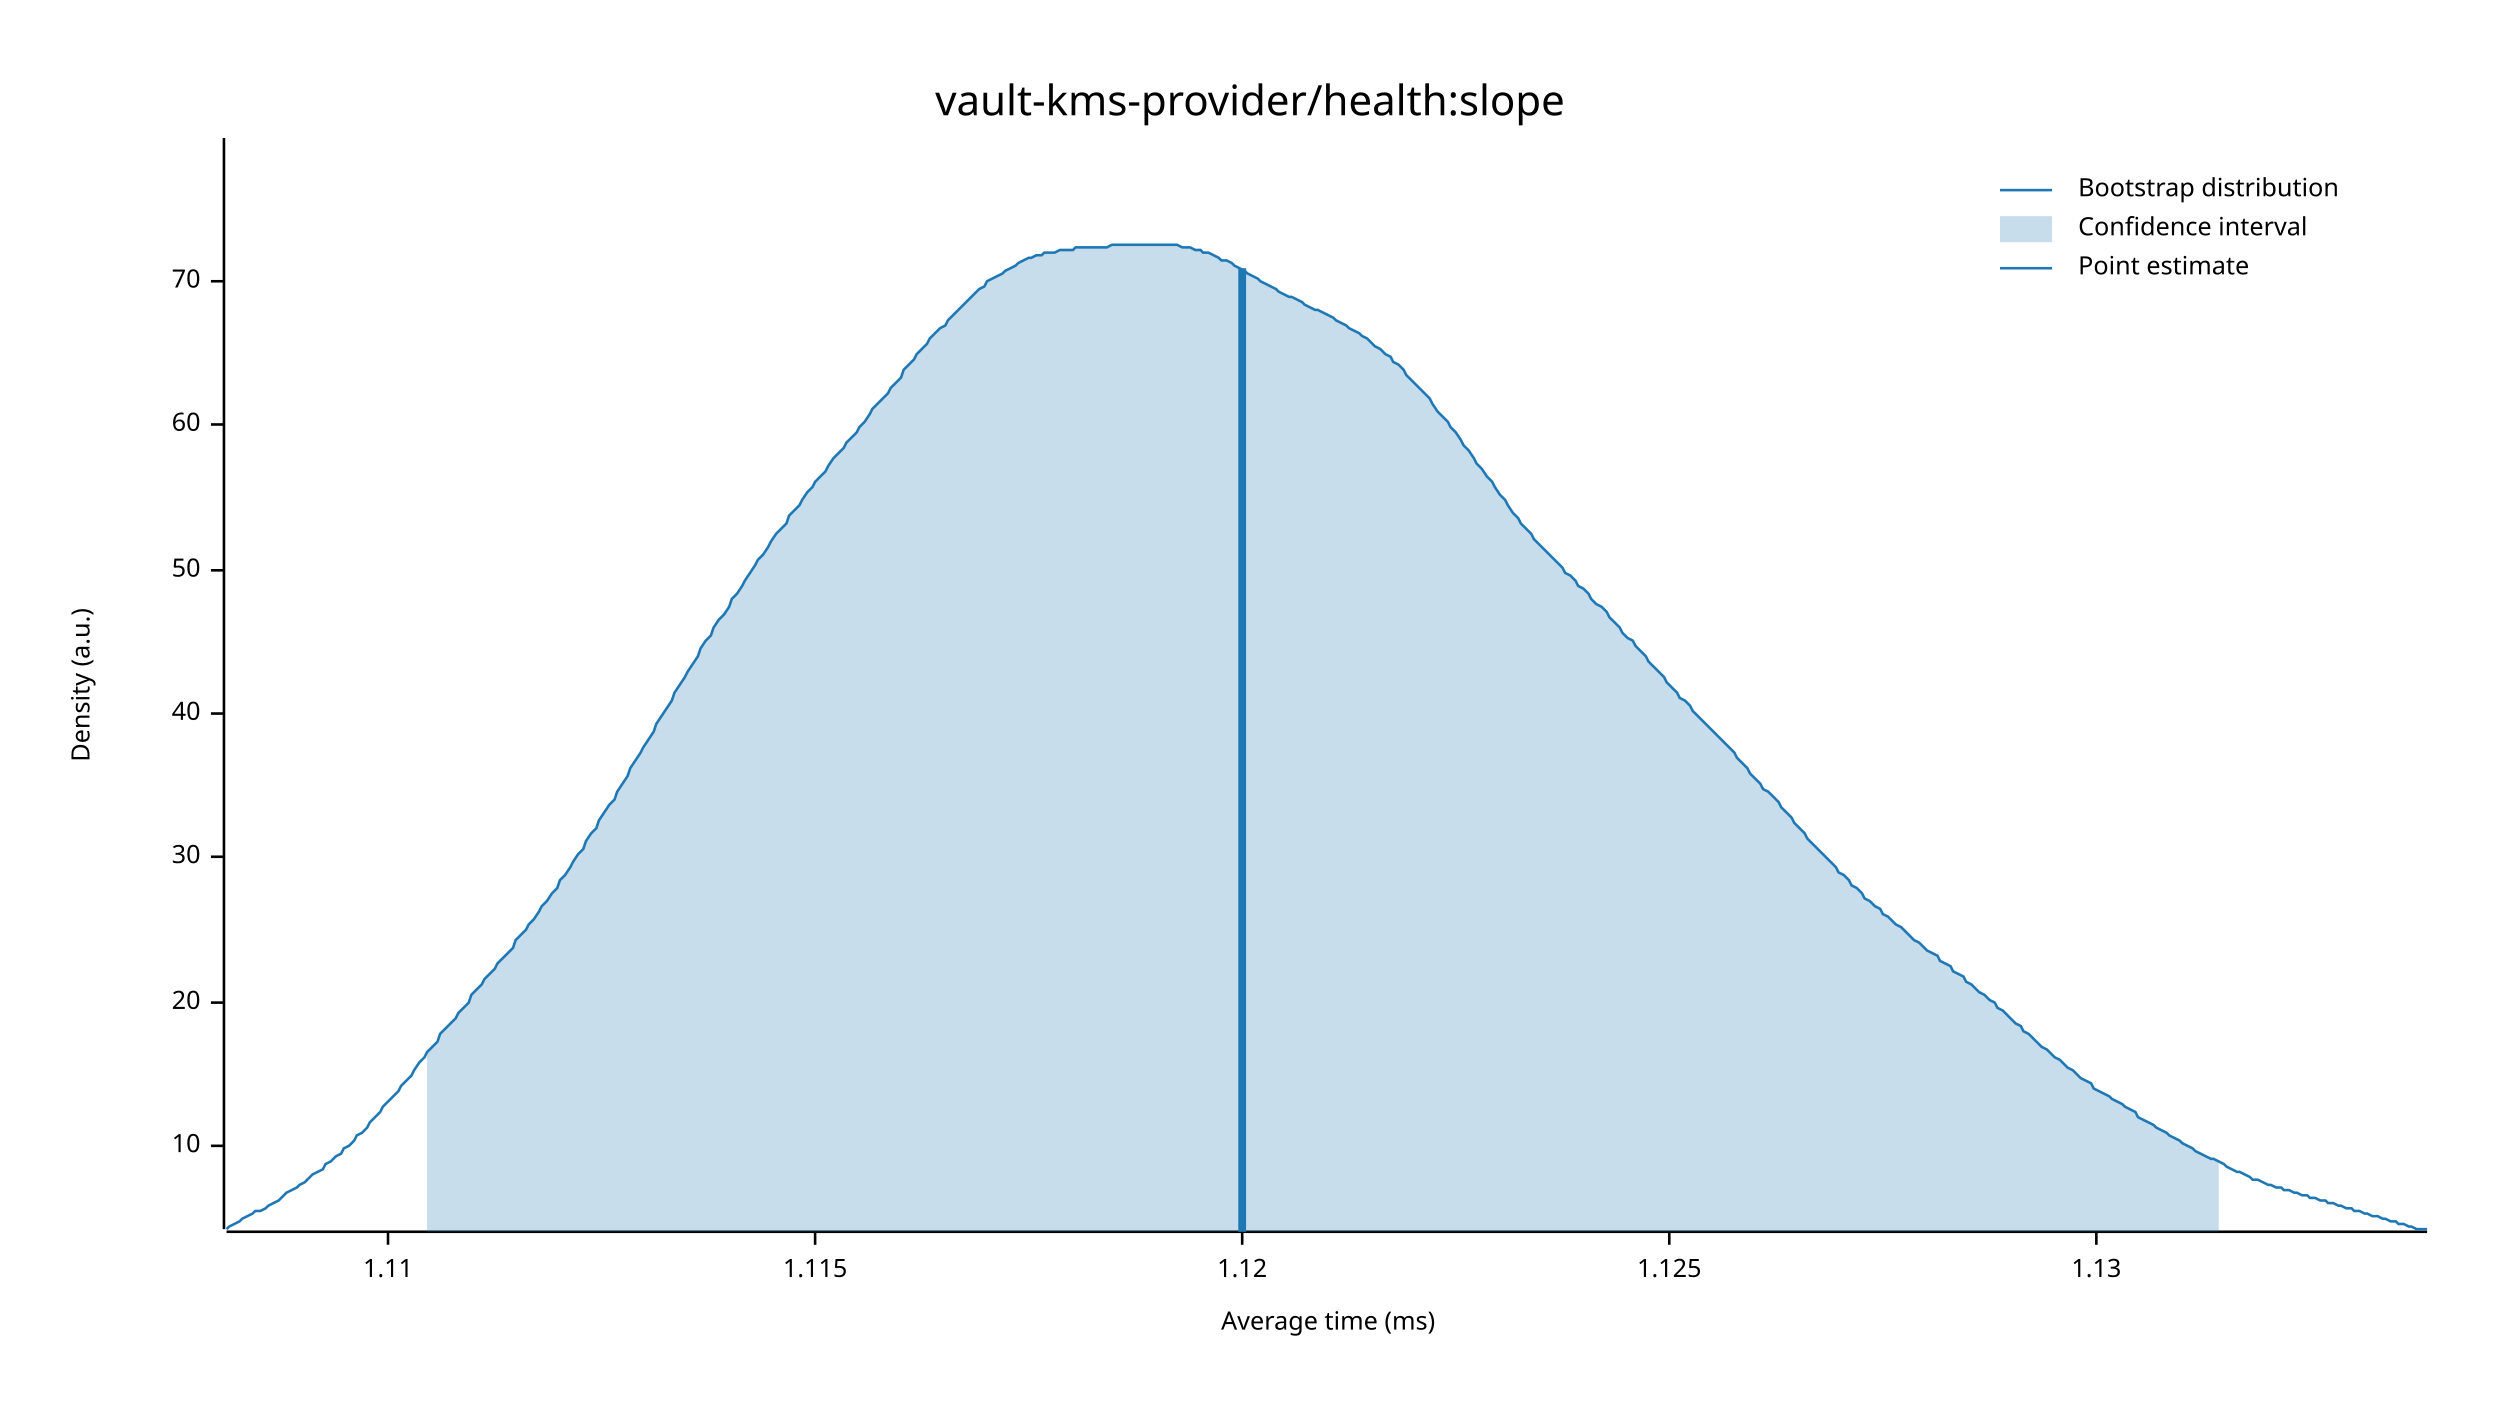
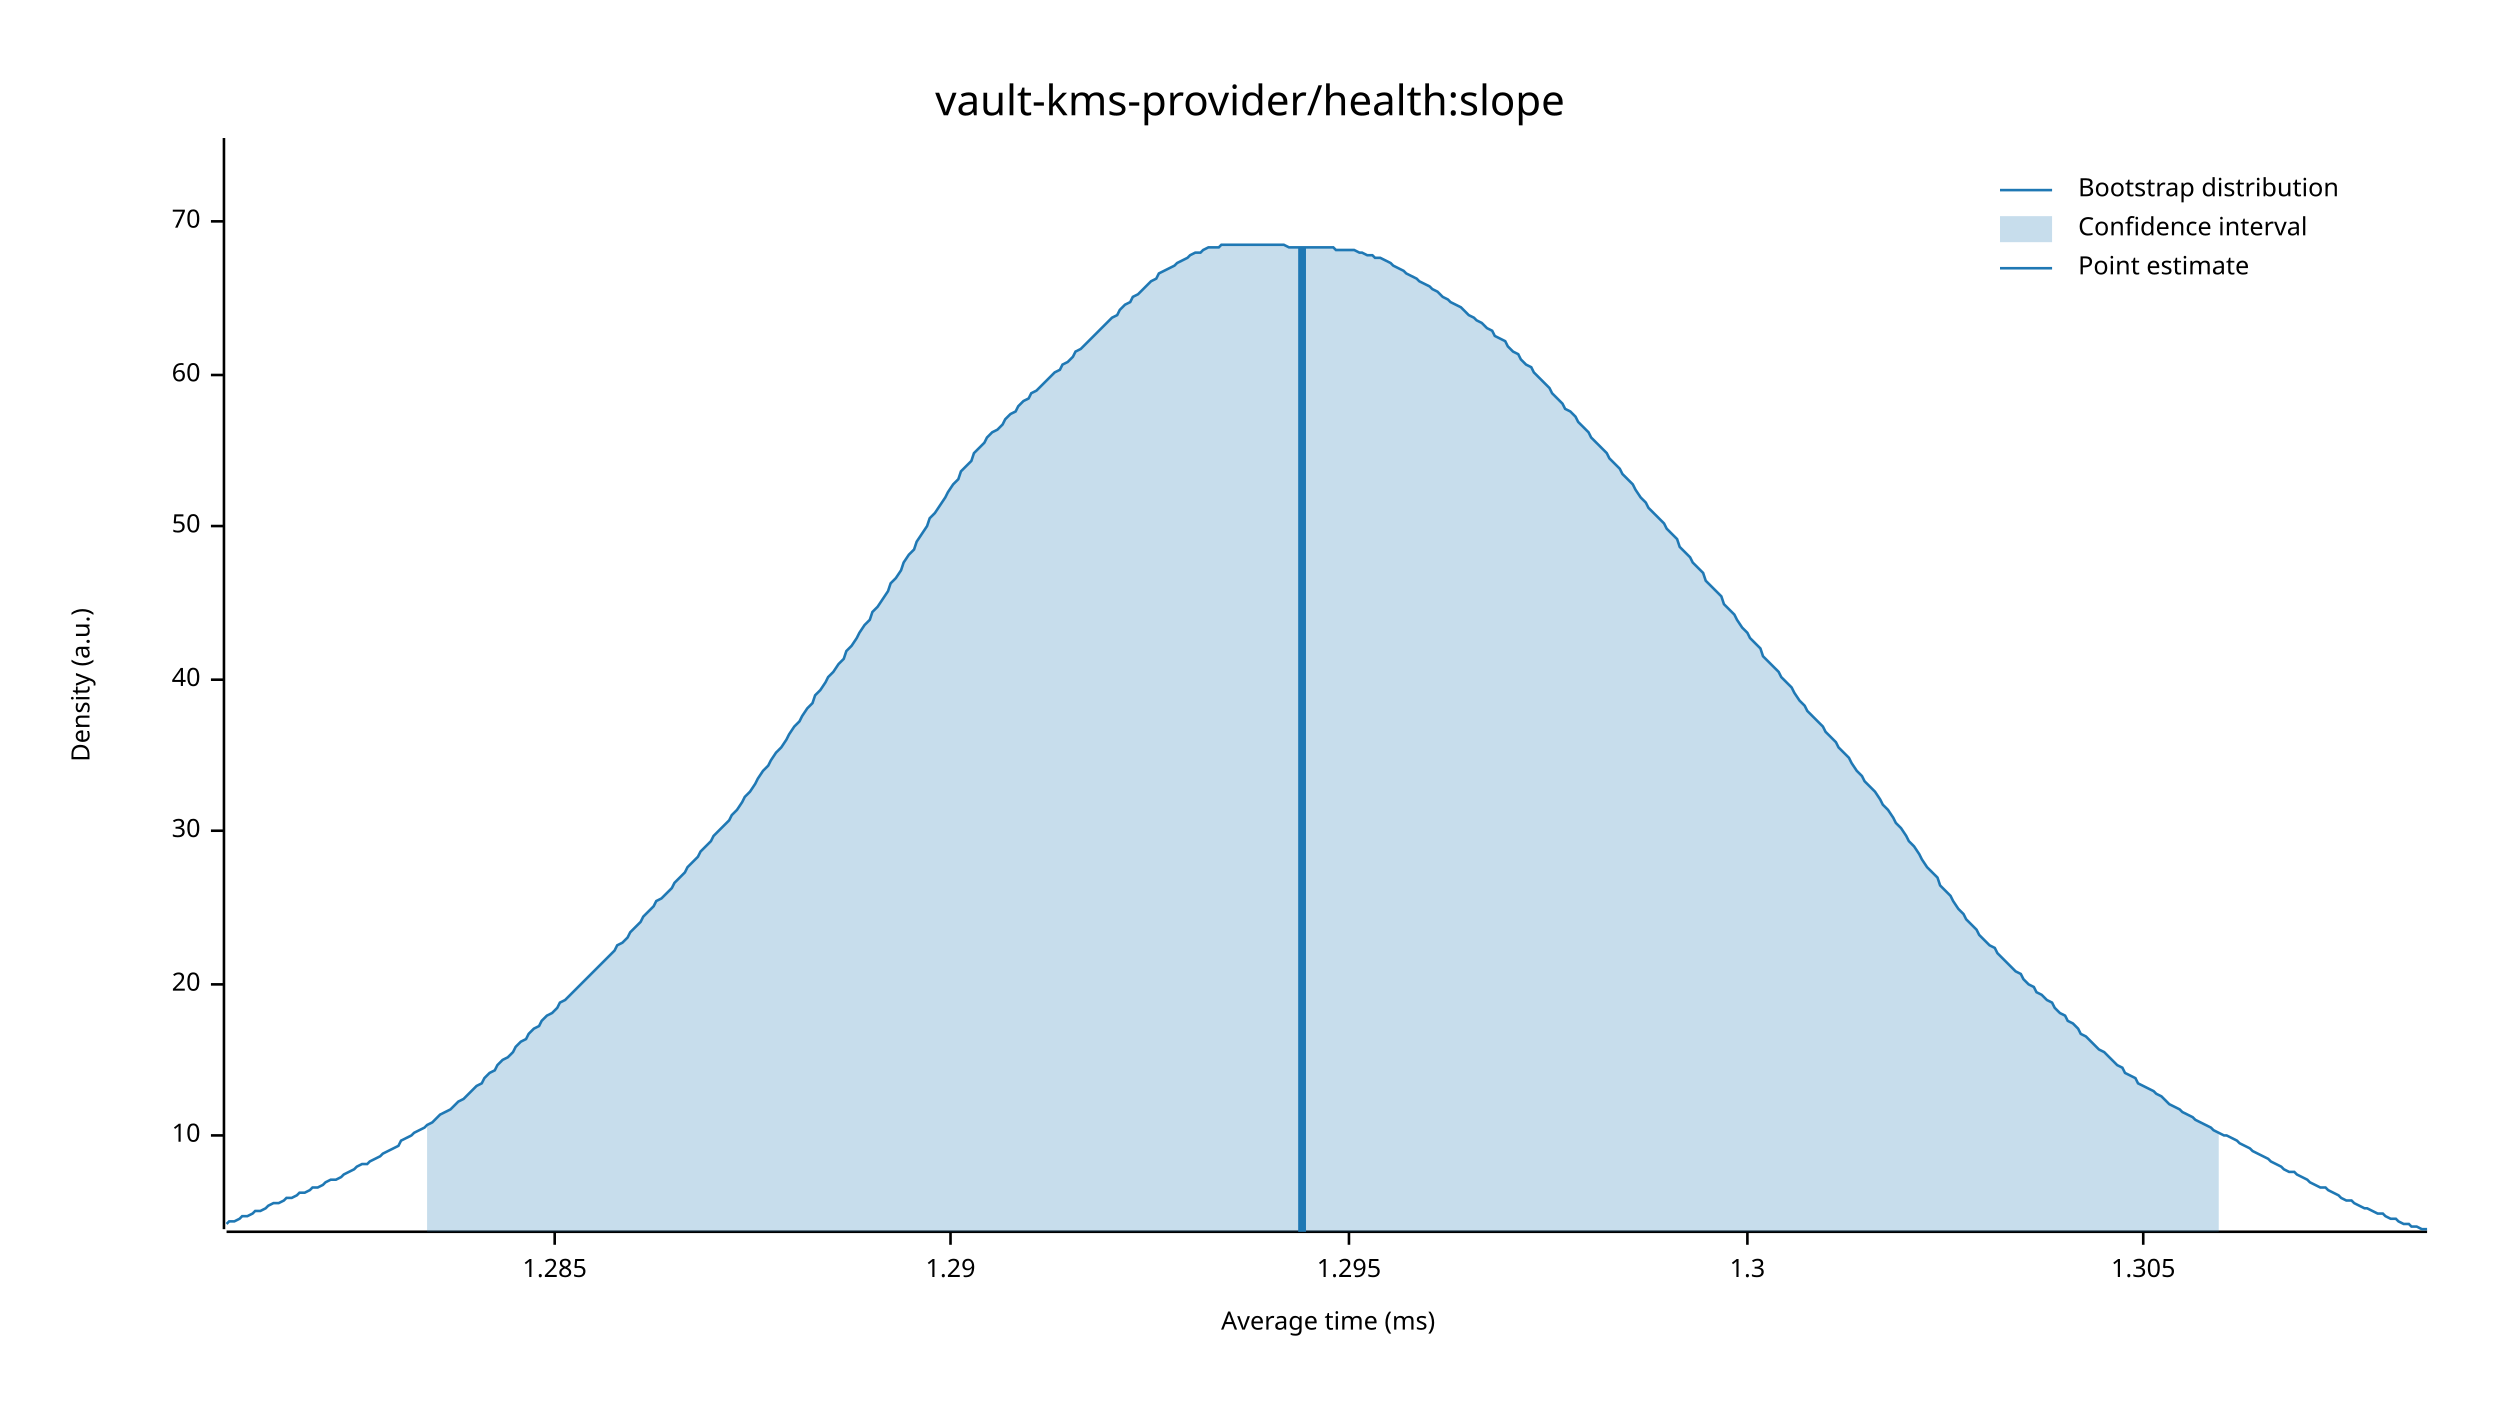
<svg xmlns="http://www.w3.org/2000/svg" width="960" height="540" viewBox="0 0 960 540">
  <text x="480" y="32" dy="0.76em" text-anchor="middle" font-family="sans-serif" font-size="16.129" opacity="1" fill="#000000">
vault-kms-provider/health:slope
</text>
  <text x="27" y="263" dy="0.76em" text-anchor="middle" font-family="sans-serif" font-size="9.677" opacity="1" fill="#000000" transform="rotate(270, 27, 263)">
Density (a.u.)
</text>
  <text x="510" y="513" dy="-0.5ex" text-anchor="middle" font-family="sans-serif" font-size="9.677" opacity="1" fill="#000000">
Average time (ms)
</text>
  <polyline fill="none" opacity="1" stroke="#000000" stroke-width="1" points="86,53 86,472 " />
-   <text x="77" y="440" dy="0.5ex" text-anchor="end" font-family="sans-serif" font-size="9.677" opacity="1" fill="#000000">
+   <text x="77" y="436" dy="0.5ex" text-anchor="end" font-family="sans-serif" font-size="9.677" opacity="1" fill="#000000">
10
</text>
-   <polyline fill="none" opacity="1" stroke="#000000" stroke-width="1" points="81,440 86,440 " />
-   <text x="77" y="385" dy="0.5ex" text-anchor="end" font-family="sans-serif" font-size="9.677" opacity="1" fill="#000000">
+   <polyline fill="none" opacity="1" stroke="#000000" stroke-width="1" points="81,436 86,436 " />
+   <text x="77" y="378" dy="0.5ex" text-anchor="end" font-family="sans-serif" font-size="9.677" opacity="1" fill="#000000">
20
</text>
-   <polyline fill="none" opacity="1" stroke="#000000" stroke-width="1" points="81,385 86,385 " />
-   <text x="77" y="329" dy="0.5ex" text-anchor="end" font-family="sans-serif" font-size="9.677" opacity="1" fill="#000000">
+   <polyline fill="none" opacity="1" stroke="#000000" stroke-width="1" points="81,378 86,378 " />
+   <text x="77" y="319" dy="0.5ex" text-anchor="end" font-family="sans-serif" font-size="9.677" opacity="1" fill="#000000">
30
</text>
-   <polyline fill="none" opacity="1" stroke="#000000" stroke-width="1" points="81,329 86,329 " />
-   <text x="77" y="274" dy="0.5ex" text-anchor="end" font-family="sans-serif" font-size="9.677" opacity="1" fill="#000000">
+   <polyline fill="none" opacity="1" stroke="#000000" stroke-width="1" points="81,319 86,319 " />
+   <text x="77" y="261" dy="0.5ex" text-anchor="end" font-family="sans-serif" font-size="9.677" opacity="1" fill="#000000">
40
</text>
-   <polyline fill="none" opacity="1" stroke="#000000" stroke-width="1" points="81,274 86,274 " />
-   <text x="77" y="219" dy="0.5ex" text-anchor="end" font-family="sans-serif" font-size="9.677" opacity="1" fill="#000000">
+   <polyline fill="none" opacity="1" stroke="#000000" stroke-width="1" points="81,261 86,261 " />
+   <text x="77" y="202" dy="0.5ex" text-anchor="end" font-family="sans-serif" font-size="9.677" opacity="1" fill="#000000">
50
</text>
-   <polyline fill="none" opacity="1" stroke="#000000" stroke-width="1" points="81,219 86,219 " />
-   <text x="77" y="163" dy="0.5ex" text-anchor="end" font-family="sans-serif" font-size="9.677" opacity="1" fill="#000000">
+   <polyline fill="none" opacity="1" stroke="#000000" stroke-width="1" points="81,202 86,202 " />
+   <text x="77" y="144" dy="0.5ex" text-anchor="end" font-family="sans-serif" font-size="9.677" opacity="1" fill="#000000">
60
</text>
-   <polyline fill="none" opacity="1" stroke="#000000" stroke-width="1" points="81,163 86,163 " />
-   <text x="77" y="108" dy="0.5ex" text-anchor="end" font-family="sans-serif" font-size="9.677" opacity="1" fill="#000000">
+   <polyline fill="none" opacity="1" stroke="#000000" stroke-width="1" points="81,144 86,144 " />
+   <text x="77" y="85" dy="0.5ex" text-anchor="end" font-family="sans-serif" font-size="9.677" opacity="1" fill="#000000">
70
</text>
-   <polyline fill="none" opacity="1" stroke="#000000" stroke-width="1" points="81,108 86,108 " />
+   <polyline fill="none" opacity="1" stroke="#000000" stroke-width="1" points="81,85 86,85 " />
  <polyline fill="none" opacity="1" stroke="#000000" stroke-width="1" points="87,473 932,473 " />
-   <text x="149" y="483" dy="0.76em" text-anchor="middle" font-family="sans-serif" font-size="9.677" opacity="1" fill="#000000">
- 1.11
+   <text x="213" y="483" dy="0.76em" text-anchor="middle" font-family="sans-serif" font-size="9.677" opacity="1" fill="#000000">
+ 1.285
</text>
-   <polyline fill="none" opacity="1" stroke="#000000" stroke-width="1" points="149,473 149,478 " />
-   <text x="313" y="483" dy="0.76em" text-anchor="middle" font-family="sans-serif" font-size="9.677" opacity="1" fill="#000000">
- 1.115
+   <polyline fill="none" opacity="1" stroke="#000000" stroke-width="1" points="213,473 213,478 " />
+   <text x="365" y="483" dy="0.76em" text-anchor="middle" font-family="sans-serif" font-size="9.677" opacity="1" fill="#000000">
+ 1.29
</text>
-   <polyline fill="none" opacity="1" stroke="#000000" stroke-width="1" points="313,473 313,478 " />
-   <text x="477" y="483" dy="0.76em" text-anchor="middle" font-family="sans-serif" font-size="9.677" opacity="1" fill="#000000">
- 1.12
+   <polyline fill="none" opacity="1" stroke="#000000" stroke-width="1" points="365,473 365,478 " />
+   <text x="518" y="483" dy="0.76em" text-anchor="middle" font-family="sans-serif" font-size="9.677" opacity="1" fill="#000000">
+ 1.295
</text>
-   <polyline fill="none" opacity="1" stroke="#000000" stroke-width="1" points="477,473 477,478 " />
-   <text x="641" y="483" dy="0.76em" text-anchor="middle" font-family="sans-serif" font-size="9.677" opacity="1" fill="#000000">
- 1.125
+   <polyline fill="none" opacity="1" stroke="#000000" stroke-width="1" points="518,473 518,478 " />
+   <text x="671" y="483" dy="0.76em" text-anchor="middle" font-family="sans-serif" font-size="9.677" opacity="1" fill="#000000">
+ 1.3
</text>
-   <polyline fill="none" opacity="1" stroke="#000000" stroke-width="1" points="641,473 641,478 " />
-   <text x="805" y="483" dy="0.76em" text-anchor="middle" font-family="sans-serif" font-size="9.677" opacity="1" fill="#000000">
- 1.13
+   <polyline fill="none" opacity="1" stroke="#000000" stroke-width="1" points="671,473 671,478 " />
+   <text x="823" y="483" dy="0.76em" text-anchor="middle" font-family="sans-serif" font-size="9.677" opacity="1" fill="#000000">
+ 1.305
</text>
-   <polyline fill="none" opacity="1" stroke="#000000" stroke-width="1" points="805,473 805,478 " />
-   <polyline fill="none" opacity="1" stroke="#1F78B4" stroke-width="1" points="87,472 88,471 90,470 92,469 93,468 95,467 97,466 98,465 100,465 102,464 103,463 105,462 107,461 109,459 110,458 112,457 114,456 115,455 117,454 119,452 120,451 122,450 124,449 125,447 127,446 129,444 131,443 132,441 134,440 136,438 137,436 139,435 141,433 142,431 144,429 146,427 147,425 149,423 151,421 153,419 154,417 156,415 158,413 159,411 161,408 163,406 164,404 166,402 168,400 169,397 171,395 173,393 175,391 176,389 178,387 180,385 181,382 183,380 185,378 186,376 188,374 190,372 191,370 193,368 195,366 197,364 198,361 200,359 202,357 203,355 205,353 207,350 208,348 210,346 212,343 214,341 215,338 217,336 219,333 220,331 222,328 224,326 225,323 227,320 229,318 230,315 232,312 234,309 236,307 237,304 239,301 241,298 242,295 244,292 246,289 247,287 249,284 251,281 252,278 254,275 256,272 258,269 259,266 261,263 263,260 264,258 266,255 268,252 269,249 271,246 273,244 274,241 276,238 278,236 280,233 281,230 283,228 285,225 286,223 288,220 290,217 291,215 293,213 295,210 296,208 298,205 300,203 302,201 303,198 305,196 307,194 308,192 310,189 312,187 313,185 315,183 317,181 318,179 320,176 322,174 324,172 325,170 327,168 329,166 330,164 332,162 334,159 335,157 337,155 339,153 341,151 342,149 344,147 346,145 347,142 349,140 351,138 352,136 354,134 356,132 357,130 359,128 361,126 363,125 364,123 366,121 368,119 369,118 371,116 373,114 374,113 376,111 378,110 379,108 381,107 383,106 385,105 386,104 388,103 390,102 391,101 393,100 395,99 396,99 398,98 400,98 401,97 403,97 405,97 407,96 408,96 410,96 412,96 413,95 415,95 417,95 418,95 420,95 422,95 423,95 425,95 427,94 429,94 430,94 432,94 434,94 435,94 437,94 439,94 440,94 442,94 444,94 445,94 447,94 449,94 451,94 452,94 454,95 456,95 457,95 459,96 461,96 462,97 464,97 466,98 468,99 469,100 471,100 473,101 474,102 476,103 478,104 479,105 481,106 483,107 484,108 486,109 488,110 490,111 491,112 493,113 495,114 496,114 498,115 500,116 501,117 503,118 505,119 506,119 508,120 510,121 512,122 513,123 515,124 517,125 518,126 520,127 522,128 523,129 525,130 527,132 528,133 530,134 532,136 534,137 535,139 537,140 539,142 540,144 542,146 544,148 545,149 547,151 549,153 550,155 552,158 554,160 556,162 557,164 559,166 561,169 562,171 564,173 566,176 567,178 569,180 571,183 573,185 574,187 576,190 578,192 579,194 581,197 583,199 584,201 586,203 588,205 589,207 591,209 593,211 595,213 596,214 598,216 600,218 601,220 603,221 605,223 606,225 608,226 610,228 611,230 613,232 615,233 617,235 618,237 620,239 622,241 623,243 625,245 627,246 628,248 630,250 632,252 633,254 635,256 637,258 639,260 640,262 642,264 644,266 645,268 647,269 649,271 650,273 652,275 654,277 655,278 657,280 659,282 661,284 662,285 664,287 666,289 667,291 669,293 671,295 672,297 674,299 676,301 677,303 679,304 681,306 683,308 684,310 686,312 688,314 689,316 691,318 693,320 694,322 696,324 698,326 700,328 701,329 703,331 705,333 706,335 708,336 710,338 711,340 713,341 715,343 716,345 718,346 720,348 722,349 723,351 725,352 727,354 728,355 730,356 732,358 733,359 735,361 737,362 738,363 740,365 742,366 744,367 745,369 747,370 749,371 750,373 752,374 754,375 755,377 757,378 759,380 760,381 762,382 764,384 766,385 767,387 769,388 771,390 772,391 774,393 776,394 777,396 779,397 781,399 782,400 784,402 786,403 788,405 789,406 791,407 793,409 794,410 796,411 798,413 799,414 801,415 803,416 804,418 806,419 808,420 810,421 811,422 813,423 815,424 816,425 818,426 820,427 821,429 823,430 825,431 827,432 828,433 830,434 832,435 833,436 835,437 837,438 838,439 840,440 842,441 843,442 845,443 847,444 849,445 850,445 852,446 854,447 855,448 857,449 859,450 860,450 862,451 864,452 865,453 867,453 869,454 871,455 872,455 874,456 876,456 877,457 879,457 881,458 882,458 884,459 886,459 887,460 889,460 891,461 893,461 894,462 896,462 898,463 899,463 901,464 903,464 904,465 906,465 908,466 909,466 911,467 913,467 915,468 916,468 918,469 920,469 921,470 923,470 925,471 926,471 928,472 930,472 932,472 " />
-   <polygon opacity="0.25" fill="#1F78B4" points="164,404 166,402 168,400 169,397 171,395 173,393 175,391 176,389 178,387 180,385 181,382 183,380 185,378 186,376 188,374 190,372 191,370 193,368 195,366 197,364 198,361 200,359 202,357 203,355 205,353 207,350 208,348 210,346 212,343 214,341 215,338 217,336 219,333 220,331 222,328 224,326 225,323 227,320 229,318 230,315 232,312 234,309 236,307 237,304 239,301 241,298 242,295 244,292 246,289 247,287 249,284 251,281 252,278 254,275 256,272 258,269 259,266 261,263 263,260 264,258 266,255 268,252 269,249 271,246 273,244 274,241 276,238 278,236 280,233 281,230 283,228 285,225 286,223 288,220 290,217 291,215 293,213 295,210 296,208 298,205 300,203 302,201 303,198 305,196 307,194 308,192 310,189 312,187 313,185 315,183 317,181 318,179 320,176 322,174 324,172 325,170 327,168 329,166 330,164 332,162 334,159 335,157 337,155 339,153 341,151 342,149 344,147 346,145 347,142 349,140 351,138 352,136 354,134 356,132 357,130 359,128 361,126 363,125 364,123 366,121 368,119 369,118 371,116 373,114 374,113 376,111 378,110 379,108 381,107 383,106 385,105 386,104 388,103 390,102 391,101 393,100 395,99 396,99 398,98 400,98 401,97 403,97 405,97 407,96 408,96 410,96 412,96 413,95 415,95 417,95 418,95 420,95 422,95 423,95 425,95 427,94 429,94 430,94 432,94 434,94 435,94 437,94 439,94 440,94 442,94 444,94 445,94 447,94 449,94 451,94 452,94 454,95 456,95 457,95 459,96 461,96 462,97 464,97 466,98 468,99 469,100 471,100 473,101 474,102 476,103 478,104 479,105 481,106 483,107 484,108 486,109 488,110 490,111 491,112 493,113 495,114 496,114 498,115 500,116 501,117 503,118 505,119 506,119 508,120 510,121 512,122 513,123 515,124 517,125 518,126 520,127 522,128 523,129 525,130 527,132 528,133 530,134 532,136 534,137 535,139 537,140 539,142 540,144 542,146 544,148 545,149 547,151 549,153 550,155 552,158 554,160 556,162 557,164 559,166 561,169 562,171 564,173 566,176 567,178 569,180 571,183 573,185 574,187 576,190 578,192 579,194 581,197 583,199 584,201 586,203 588,205 589,207 591,209 593,211 595,213 596,214 598,216 600,218 601,220 603,221 605,223 606,225 608,226 610,228 611,230 613,232 615,233 617,235 618,237 620,239 622,241 623,243 625,245 627,246 628,248 630,250 632,252 633,254 635,256 637,258 639,260 640,262 642,264 644,266 645,268 647,269 649,271 650,273 652,275 654,277 655,278 657,280 659,282 661,284 662,285 664,287 666,289 667,291 669,293 671,295 672,297 674,299 676,301 677,303 679,304 681,306 683,308 684,310 686,312 688,314 689,316 691,318 693,320 694,322 696,324 698,326 700,328 701,329 703,331 705,333 706,335 708,336 710,338 711,340 713,341 715,343 716,345 718,346 720,348 722,349 723,351 725,352 727,354 728,355 730,356 732,358 733,359 735,361 737,362 738,363 740,365 742,366 744,367 745,369 747,370 749,371 750,373 752,374 754,375 755,377 757,378 759,380 760,381 762,382 764,384 766,385 767,387 769,388 771,390 772,391 774,393 776,394 777,396 779,397 781,399 782,400 784,402 786,403 788,405 789,406 791,407 793,409 794,410 796,411 798,413 799,414 801,415 803,416 804,418 806,419 808,420 810,421 811,422 813,423 815,424 816,425 818,426 820,427 821,429 823,430 825,431 827,432 828,433 830,434 832,435 833,436 835,437 837,438 838,439 840,440 842,441 843,442 845,443 847,444 849,445 850,445 852,446 852,473 164,473 " />
-   <polyline fill="none" opacity="1" stroke="#1F78B4" stroke-width="3" points="477,473 477,103 " />
+   <polyline fill="none" opacity="1" stroke="#000000" stroke-width="1" points="823,473 823,478 " />
+   <polyline fill="none" opacity="1" stroke="#1F78B4" stroke-width="1" points="87,470 88,469 90,469 92,468 93,467 95,467 97,466 98,465 100,465 102,464 103,463 105,462 107,462 109,461 110,460 112,460 114,459 115,458 117,458 119,457 120,456 122,456 124,455 125,454 127,453 129,453 131,452 132,451 134,450 136,449 137,448 139,447 141,447 142,446 144,445 146,444 147,443 149,442 151,441 153,440 154,438 156,437 158,436 159,435 161,434 163,433 164,432 166,431 168,429 169,428 171,427 173,426 175,424 176,423 178,422 180,420 181,419 183,417 185,416 186,414 188,412 190,411 191,409 193,407 195,406 197,404 198,402 200,400 202,399 203,397 205,395 207,394 208,392 210,390 212,389 214,387 215,385 217,384 219,382 220,381 222,379 224,377 225,376 227,374 229,372 230,371 232,369 234,367 236,365 237,363 239,362 241,360 242,358 244,356 246,354 247,352 249,350 251,348 252,346 254,345 256,343 258,341 259,339 261,337 263,335 264,333 266,331 268,329 269,327 271,325 273,323 274,321 276,319 278,317 280,315 281,313 283,311 285,308 286,306 288,304 290,301 291,299 293,296 295,294 296,292 298,289 300,287 302,284 303,282 305,279 307,277 308,275 310,272 312,270 313,267 315,265 317,262 318,260 320,258 322,255 324,253 325,250 327,248 329,245 330,243 332,240 334,238 335,235 337,233 339,230 341,227 342,224 344,222 346,219 347,216 349,213 351,211 352,208 354,205 356,202 357,199 359,197 361,194 363,191 364,189 366,186 368,184 369,181 371,179 373,177 374,174 376,172 378,170 379,168 381,166 383,165 385,163 386,161 388,159 390,158 391,156 393,154 395,153 396,151 398,150 400,148 401,147 403,145 405,143 407,142 408,140 410,139 412,137 413,135 415,134 417,132 418,131 420,129 422,127 423,126 425,124 427,122 429,121 430,119 432,117 434,116 435,114 437,113 439,111 440,110 442,108 444,107 445,105 447,104 449,103 451,102 452,101 454,100 456,99 457,98 459,97 461,97 462,96 464,95 466,95 468,95 469,94 471,94 473,94 474,94 476,94 478,94 479,94 481,94 483,94 484,94 486,94 488,94 490,94 491,94 493,94 495,95 496,95 498,95 500,95 501,95 503,95 505,95 506,95 508,95 510,95 512,95 513,96 515,96 517,96 518,96 520,96 522,97 523,97 525,98 527,98 528,99 530,99 532,100 534,101 535,102 537,103 539,104 540,105 542,106 544,107 545,108 547,109 549,110 550,111 552,112 554,114 556,115 557,116 559,117 561,118 562,119 564,121 566,122 567,123 569,124 571,126 573,127 574,129 576,130 578,131 579,133 581,135 583,136 584,138 586,140 588,141 589,143 591,145 593,147 595,149 596,151 598,153 600,155 601,157 603,158 605,160 606,162 608,164 610,166 611,168 613,170 615,172 617,174 618,176 620,178 622,180 623,182 625,184 627,186 628,188 630,191 632,193 633,195 635,197 637,199 639,201 640,203 642,205 644,207 645,210 647,212 649,214 650,216 652,218 654,220 655,223 657,225 659,227 661,229 662,232 664,234 666,236 667,238 669,241 671,243 672,245 674,247 676,249 677,252 679,254 681,256 683,258 684,260 686,262 688,264 689,266 691,269 693,271 694,273 696,275 698,277 700,279 701,281 703,283 705,285 706,287 708,289 710,291 711,293 713,296 715,298 716,300 718,302 720,304 722,307 723,309 725,311 727,314 728,316 730,318 732,321 733,323 735,325 737,328 738,330 740,333 742,335 744,337 745,340 747,342 749,344 750,346 752,349 754,351 755,353 757,355 759,357 760,359 762,361 764,363 766,364 767,366 769,368 771,370 772,371 774,373 776,374 777,376 779,378 781,379 782,381 784,382 786,384 788,385 789,387 791,389 793,390 794,392 796,393 798,395 799,397 801,398 803,400 804,401 806,403 808,404 810,406 811,407 813,409 815,410 816,412 818,413 820,414 821,416 823,417 825,418 827,419 828,420 830,421 832,423 833,424 835,425 837,426 838,427 840,428 842,429 843,430 845,431 847,432 849,433 850,434 852,435 854,436 855,436 857,437 859,438 860,439 862,440 864,441 865,442 867,443 869,444 871,445 872,446 874,447 876,448 877,449 879,450 881,450 882,451 884,452 886,453 887,454 889,455 891,456 893,456 894,457 896,458 898,459 899,460 901,461 903,461 904,462 906,463 908,464 909,464 911,465 913,466 915,466 916,467 918,468 920,468 921,469 923,470 925,470 926,471 928,471 930,472 932,472 " />
+   <polygon opacity="0.25" fill="#1F78B4" points="164,432 166,431 168,429 169,428 171,427 173,426 175,424 176,423 178,422 180,420 181,419 183,417 185,416 186,414 188,412 190,411 191,409 193,407 195,406 197,404 198,402 200,400 202,399 203,397 205,395 207,394 208,392 210,390 212,389 214,387 215,385 217,384 219,382 220,381 222,379 224,377 225,376 227,374 229,372 230,371 232,369 234,367 236,365 237,363 239,362 241,360 242,358 244,356 246,354 247,352 249,350 251,348 252,346 254,345 256,343 258,341 259,339 261,337 263,335 264,333 266,331 268,329 269,327 271,325 273,323 274,321 276,319 278,317 280,315 281,313 283,311 285,308 286,306 288,304 290,301 291,299 293,296 295,294 296,292 298,289 300,287 302,284 303,282 305,279 307,277 308,275 310,272 312,270 313,267 315,265 317,262 318,260 320,258 322,255 324,253 325,250 327,248 329,245 330,243 332,240 334,238 335,235 337,233 339,230 341,227 342,224 344,222 346,219 347,216 349,213 351,211 352,208 354,205 356,202 357,199 359,197 361,194 363,191 364,189 366,186 368,184 369,181 371,179 373,177 374,174 376,172 378,170 379,168 381,166 383,165 385,163 386,161 388,159 390,158 391,156 393,154 395,153 396,151 398,150 400,148 401,147 403,145 405,143 407,142 408,140 410,139 412,137 413,135 415,134 417,132 418,131 420,129 422,127 423,126 425,124 427,122 429,121 430,119 432,117 434,116 435,114 437,113 439,111 440,110 442,108 444,107 445,105 447,104 449,103 451,102 452,101 454,100 456,99 457,98 459,97 461,97 462,96 464,95 466,95 468,95 469,94 471,94 473,94 474,94 476,94 478,94 479,94 481,94 483,94 484,94 486,94 488,94 490,94 491,94 493,94 495,95 496,95 498,95 500,95 501,95 503,95 505,95 506,95 508,95 510,95 512,95 513,96 515,96 517,96 518,96 520,96 522,97 523,97 525,98 527,98 528,99 530,99 532,100 534,101 535,102 537,103 539,104 540,105 542,106 544,107 545,108 547,109 549,110 550,111 552,112 554,114 556,115 557,116 559,117 561,118 562,119 564,121 566,122 567,123 569,124 571,126 573,127 574,129 576,130 578,131 579,133 581,135 583,136 584,138 586,140 588,141 589,143 591,145 593,147 595,149 596,151 598,153 600,155 601,157 603,158 605,160 606,162 608,164 610,166 611,168 613,170 615,172 617,174 618,176 620,178 622,180 623,182 625,184 627,186 628,188 630,191 632,193 633,195 635,197 637,199 639,201 640,203 642,205 644,207 645,210 647,212 649,214 650,216 652,218 654,220 655,223 657,225 659,227 661,229 662,232 664,234 666,236 667,238 669,241 671,243 672,245 674,247 676,249 677,252 679,254 681,256 683,258 684,260 686,262 688,264 689,266 691,269 693,271 694,273 696,275 698,277 700,279 701,281 703,283 705,285 706,287 708,289 710,291 711,293 713,296 715,298 716,300 718,302 720,304 722,307 723,309 725,311 727,314 728,316 730,318 732,321 733,323 735,325 737,328 738,330 740,333 742,335 744,337 745,340 747,342 749,344 750,346 752,349 754,351 755,353 757,355 759,357 760,359 762,361 764,363 766,364 767,366 769,368 771,370 772,371 774,373 776,374 777,376 779,378 781,379 782,381 784,382 786,384 788,385 789,387 791,389 793,390 794,392 796,393 798,395 799,397 801,398 803,400 804,401 806,403 808,404 810,406 811,407 813,409 815,410 816,412 818,413 820,414 821,416 823,417 825,418 827,419 828,420 830,421 832,423 833,424 835,425 837,426 838,427 840,428 842,429 843,430 845,431 847,432 849,433 850,434 852,435 852,473 164,473 " />
+   <polyline fill="none" opacity="1" stroke="#1F78B4" stroke-width="3" points="500,473 500,95 " />
  <text x="798" y="68" dy="0.76em" text-anchor="start" font-family="sans-serif" font-size="9.677" opacity="1" fill="#000000">
Bootstrap distribution
</text>
  <text x="798" y="83" dy="0.76em" text-anchor="start" font-family="sans-serif" font-size="9.677" opacity="1" fill="#000000">
Confidence interval
</text>
  <text x="798" y="98" dy="0.76em" text-anchor="start" font-family="sans-serif" font-size="9.677" opacity="1" fill="#000000">
Point estimate
</text>
  <polyline fill="none" opacity="1" stroke="#1F78B4" stroke-width="1" points="768,73 788,73 " />
  <rect x="768" y="83" width="20" height="10" opacity="0.25" fill="#1F78B4" stroke="none" />
  <polyline fill="none" opacity="1" stroke="#1F78B4" stroke-width="1" points="768,103 788,103 " />
</svg>
